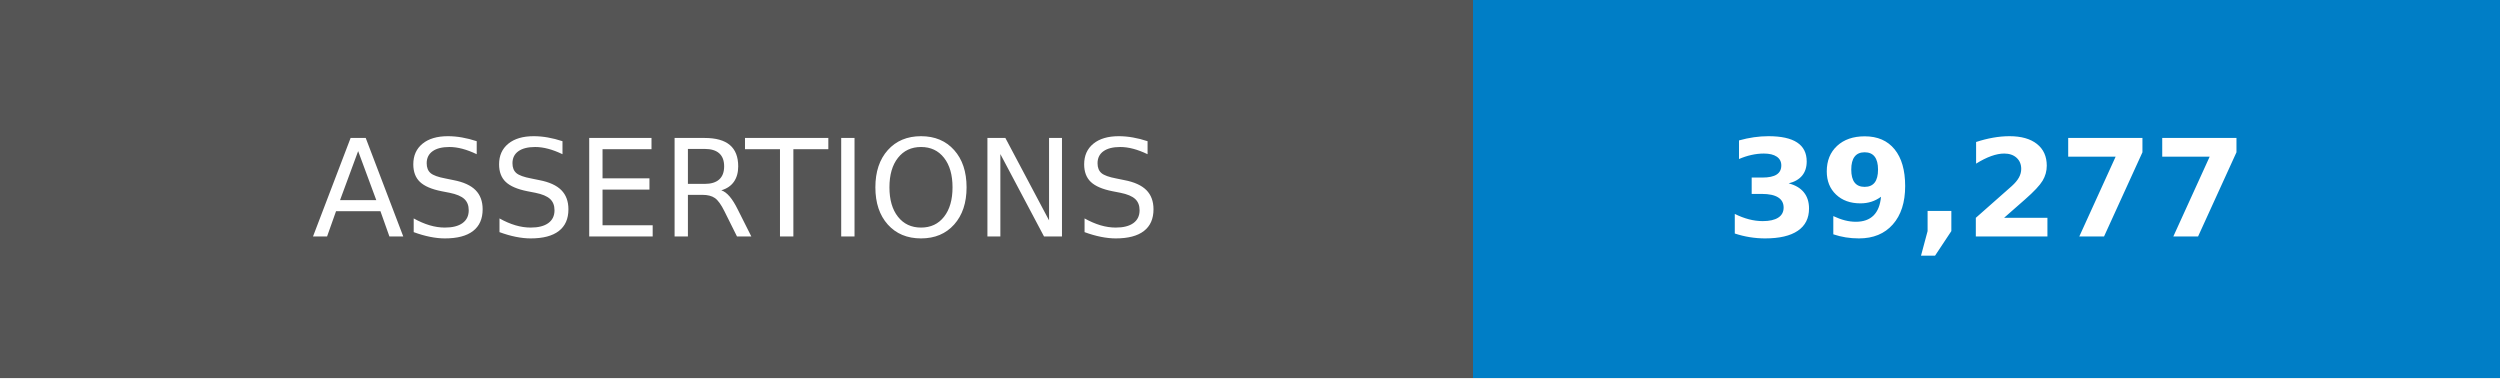
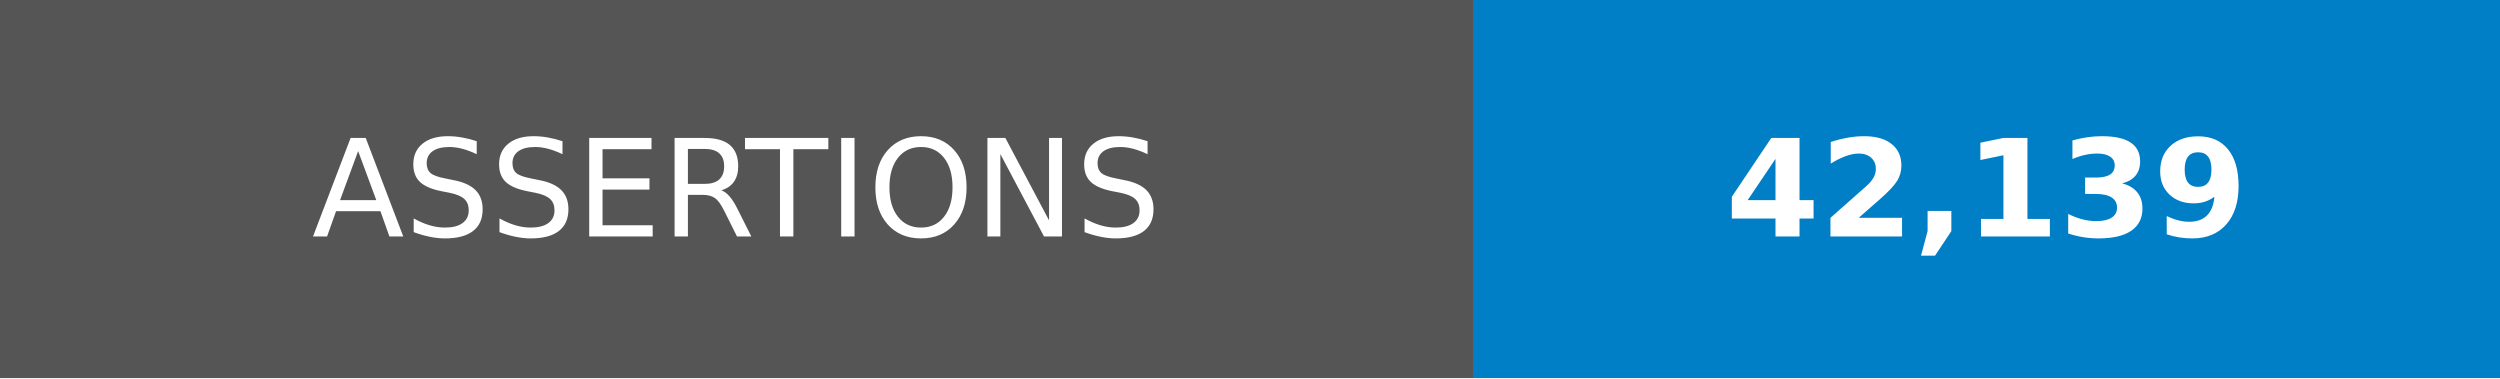
- <svg xmlns="http://www.w3.org/2000/svg" width="185" height="28" role="img" aria-label="ASSERTIONS: 39,277">
+ <svg xmlns="http://www.w3.org/2000/svg" width="185" height="28" role="img" aria-label="ASSERTIONS: 42,139">
  <g shape-rendering="crispEdges">
    <rect width="109" height="28" fill="#555" />
    <rect x="109" width="76" height="28" fill="#007ec6" />
  </g>
  <g fill="#fff" text-anchor="middle" font-family="Verdana,Geneva,DejaVu Sans,sans-serif" text-rendering="geometricPrecision" font-size="100">
    <text transform="scale(.1)" x="545" y="175">ASSERTIONS</text>
-     <text transform="scale(.1)" x="1470" y="175" font-weight="bold">39,277</text>
+     <text transform="scale(.1)" x="1470" y="175" font-weight="bold">42,139</text>
  </g>
</svg>
